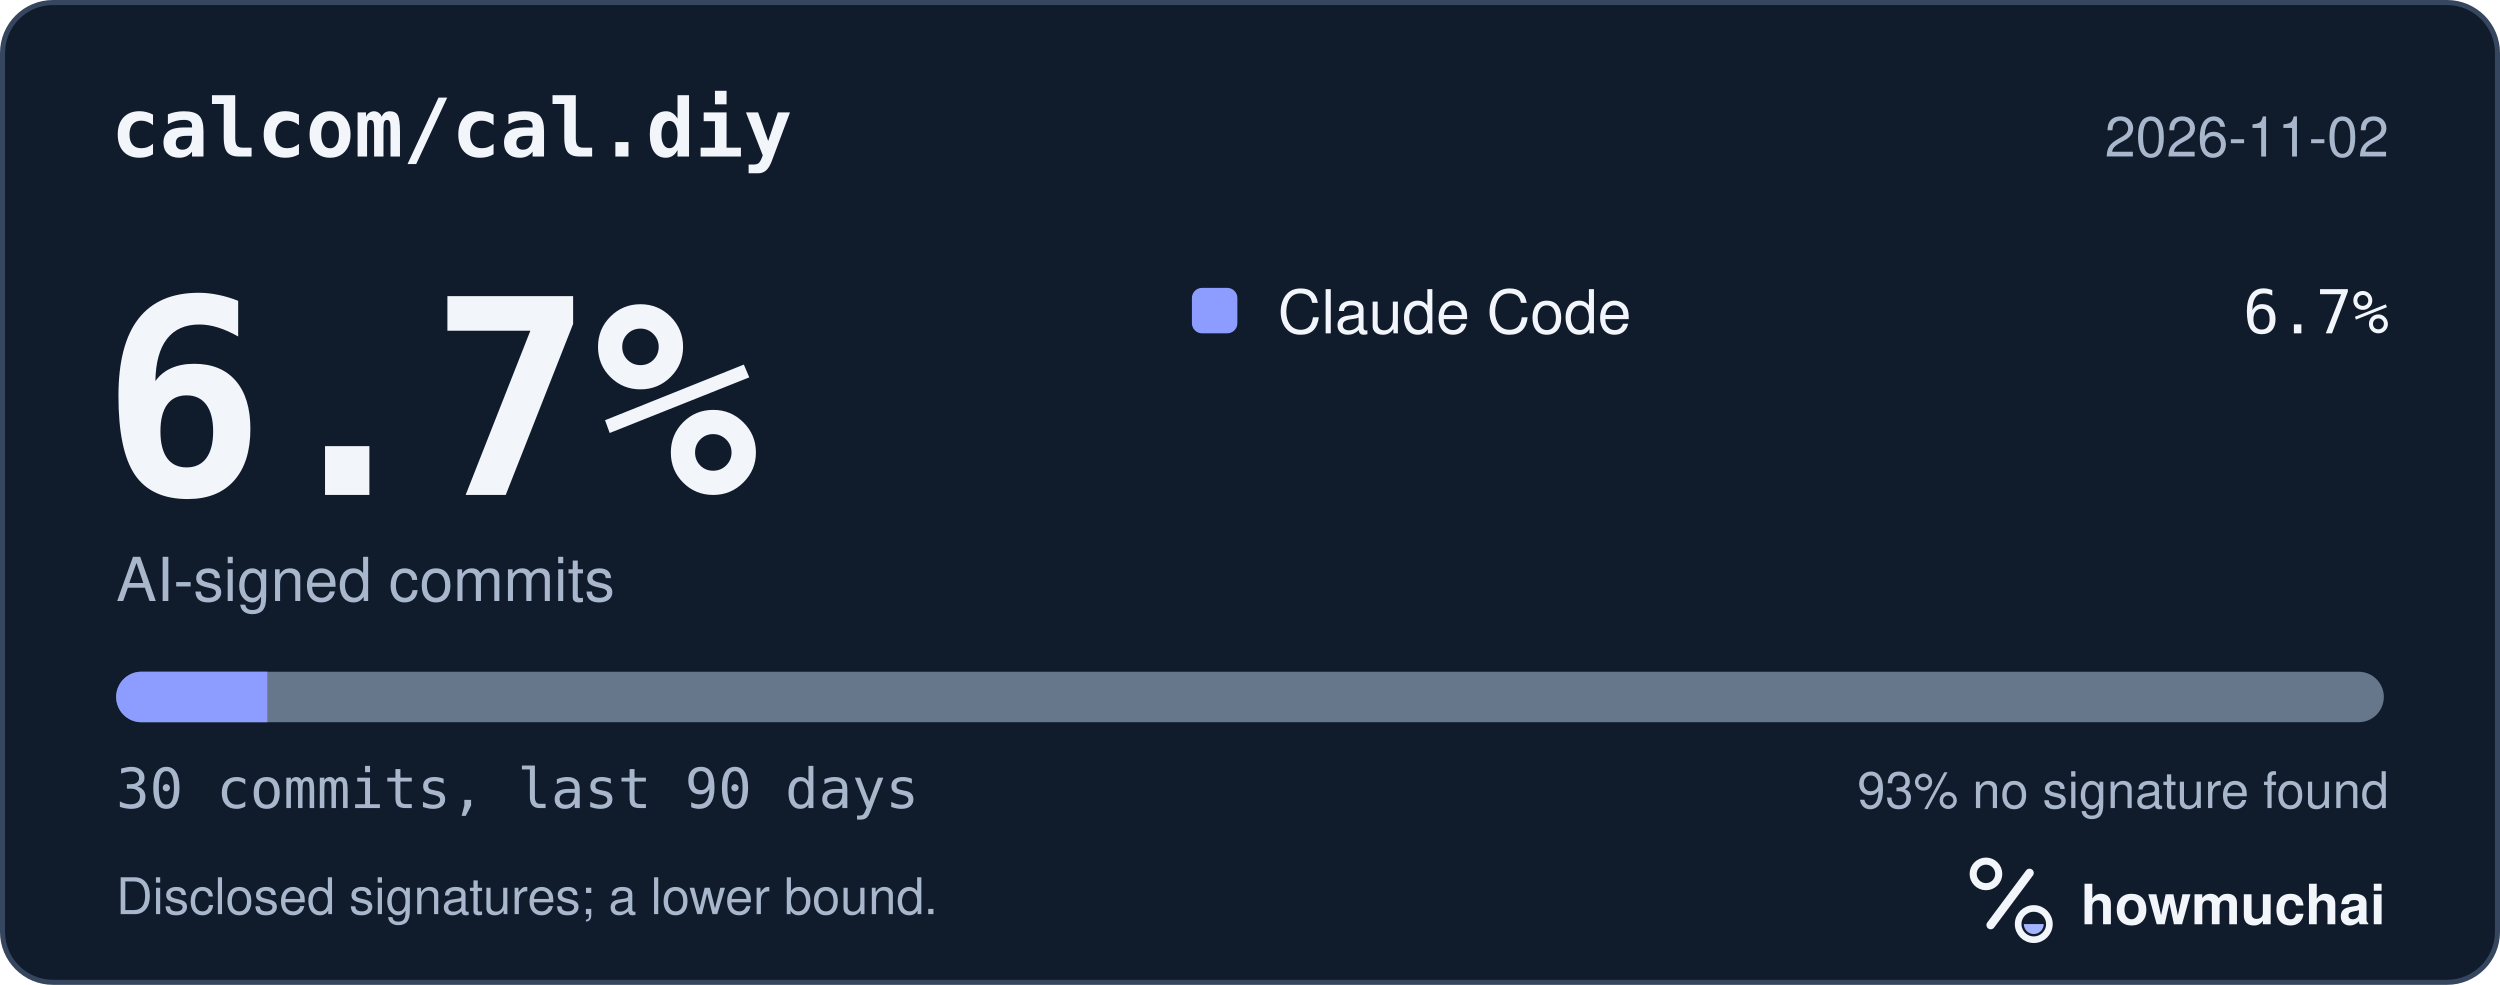
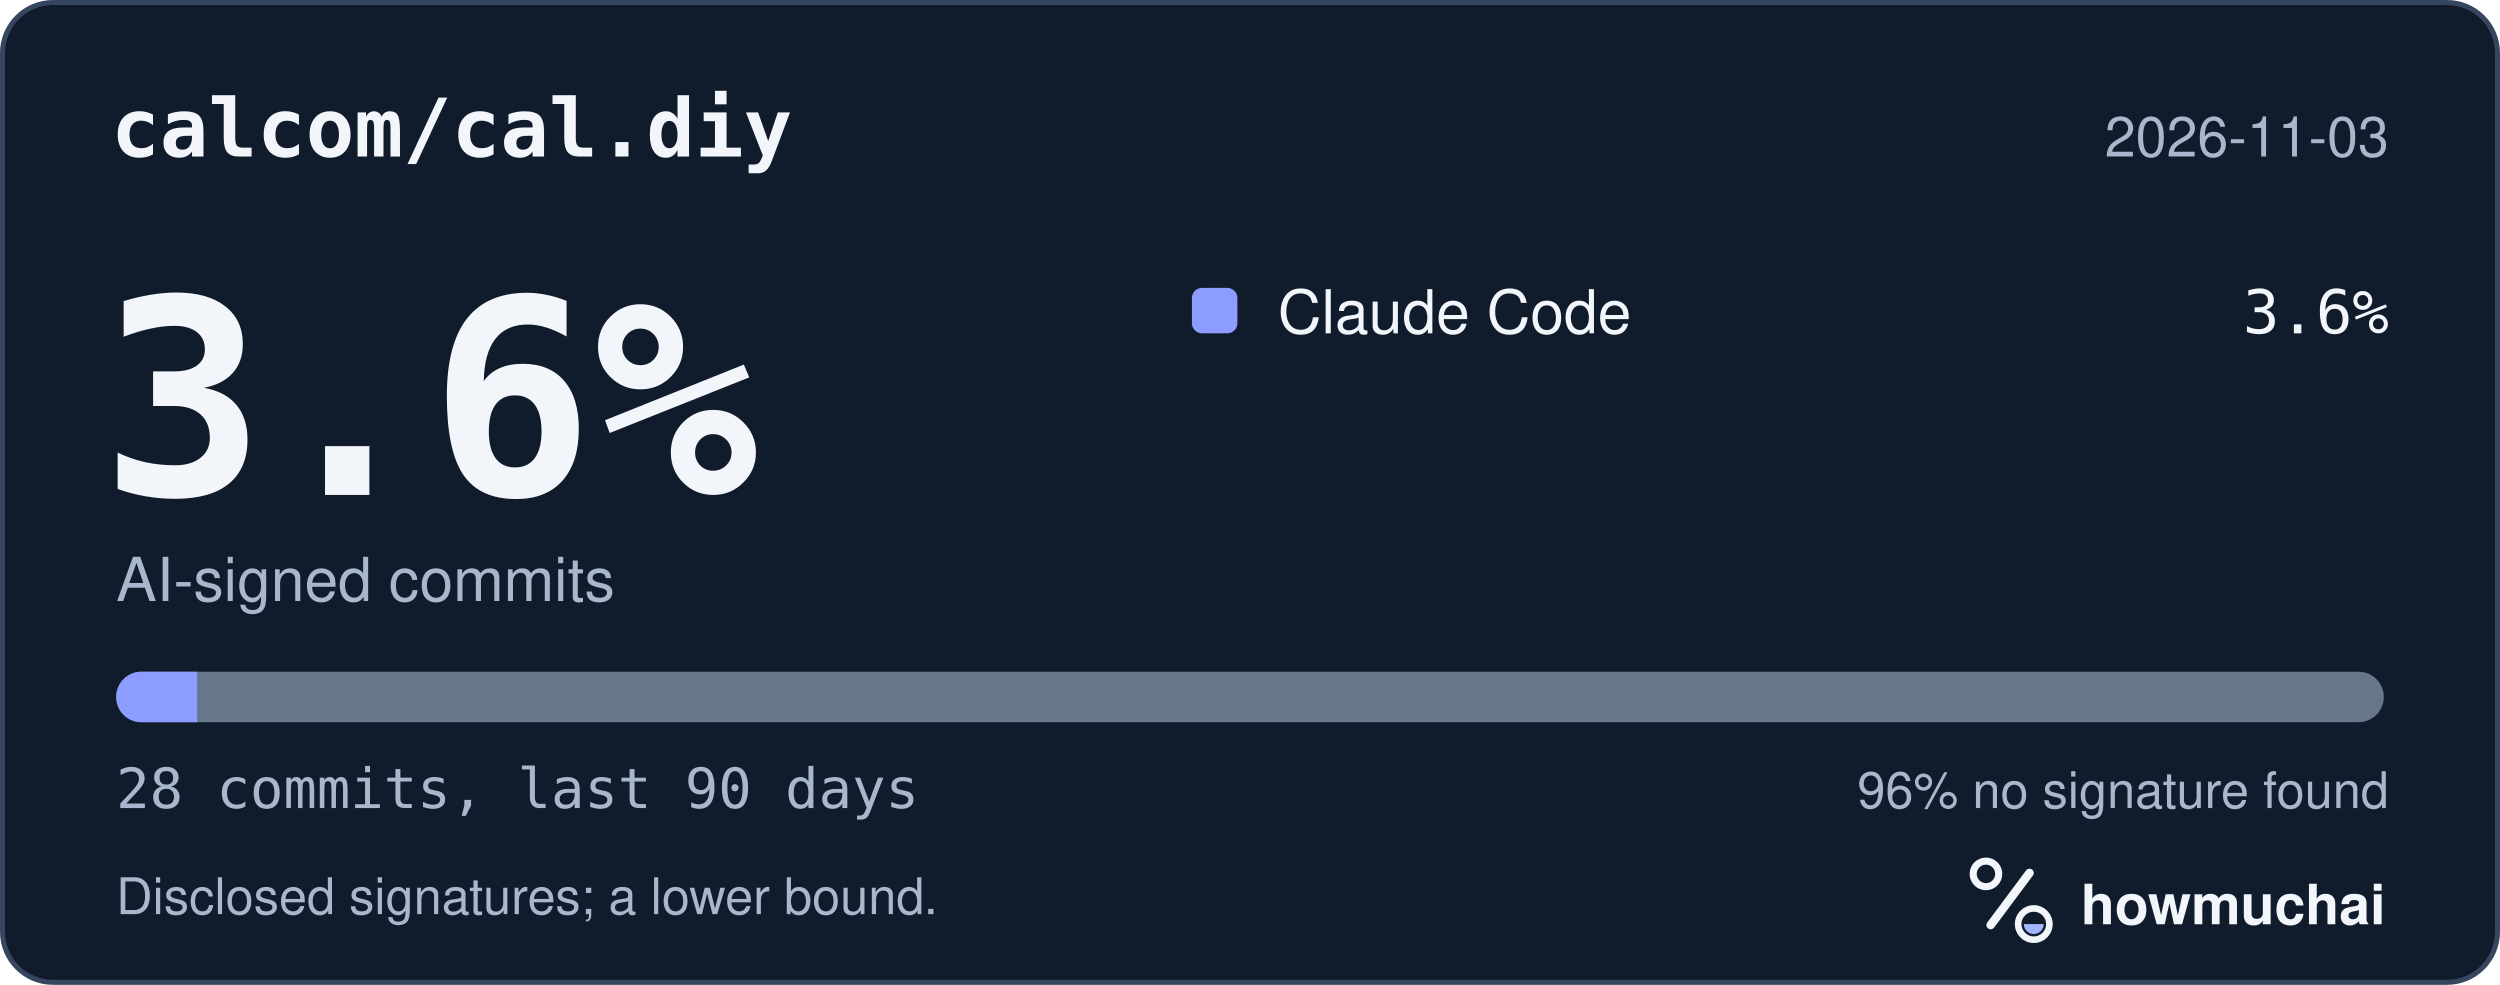
<svg xmlns="http://www.w3.org/2000/svg" width="495" height="195" viewBox="0 0 495 195" role="img" aria-labelledby="hm-t hm-d">
  <rect x="0.5" y="0.5" width="494" height="194" rx="10" fill="#101B2C" stroke="#35465E" />
  <text x="22" y="31" fill="#F2F5FA" font-family="ui-monospace, SF Mono, Menlo, Consolas, IBM Plex Mono, monospace" font-size="16" font-weight="600">calcom/cal.diy</text>
-   <text x="473" y="31" fill="#A8B7CC" font-family="-apple-system, BlinkMacSystemFont, Segoe UI, Helvetica, Arial, Fira Sans, sans-serif" font-size="11" text-anchor="end">2026-11-02</text>
-   <text x="20" y="98" fill="#F2F5FA" font-family="ui-monospace, SF Mono, Menlo, Consolas, IBM Plex Mono, monospace" font-size="54" font-weight="700">6.7%</text>
+   <text x="473" y="31" fill="#A8B7CC" font-family="-apple-system, BlinkMacSystemFont, Segoe UI, Helvetica, Arial, Fira Sans, sans-serif" font-size="11" text-anchor="end">2026-11-03</text>
+   <text x="20" y="98" fill="#F2F5FA" font-family="ui-monospace, SF Mono, Menlo, Consolas, IBM Plex Mono, monospace" font-size="54" font-weight="700">3.6%</text>
  <text x="23" y="119" fill="#A8B7CC" font-family="-apple-system, BlinkMacSystemFont, Segoe UI, Helvetica, Arial, Fira Sans, sans-serif" font-size="12">AI-signed commits</text>
  <rect x="236" y="57" width="9" height="9" rx="2" fill="#8D9DFF" />
  <text x="253" y="66" fill="#F2F5FA" font-family="-apple-system, BlinkMacSystemFont, Segoe UI, Helvetica, Arial, Fira Sans, sans-serif" font-size="12">Claude Code</text>
-   <text x="473" y="66" fill="#F2F5FA" font-family="ui-monospace, SF Mono, Menlo, Consolas, IBM Plex Mono, monospace" font-size="12" text-anchor="end">6.7%</text>
+   <text x="473" y="66" fill="#F2F5FA" font-family="ui-monospace, SF Mono, Menlo, Consolas, IBM Plex Mono, monospace" font-size="12" text-anchor="end">3.6%</text>
  <defs>
    <clipPath id="hm-bar">
      <rect x="23" y="133" width="449" height="10" rx="5" />
    </clipPath>
  </defs>
  <rect x="23" y="133" width="449" height="10" rx="5" fill="#66768B" />
  <g clip-path="url(#hm-bar)">
-     <rect x="23.00" y="133" width="29.93" height="10" fill="#8D9DFF" />
+     <rect x="23.00" y="133" width="16.04" height="10" fill="#8D9DFF" />
  </g>
-   <text x="23" y="160" fill="#A8B7CC" font-family="ui-monospace, SF Mono, Menlo, Consolas, IBM Plex Mono, monospace" font-size="11">30 commits, last 90 days</text>
-   <text x="473" y="160" fill="#A8B7CC" font-family="-apple-system, BlinkMacSystemFont, Segoe UI, Helvetica, Arial, Fira Sans, sans-serif" font-size="10" text-anchor="end">93% no signature found</text>
+   <text x="23" y="160" fill="#A8B7CC" font-family="ui-monospace, SF Mono, Menlo, Consolas, IBM Plex Mono, monospace" font-size="11">28 commits, last 90 days</text>
+   <text x="473" y="160" fill="#A8B7CC" font-family="-apple-system, BlinkMacSystemFont, Segoe UI, Helvetica, Arial, Fira Sans, sans-serif" font-size="10" text-anchor="end">96% no signature found</text>
  <text x="23" y="181" fill="#A8B7CC" font-family="-apple-system, BlinkMacSystemFont, Segoe UI, Helvetica, Arial, Fira Sans, sans-serif" font-size="10">Disclosed signatures; a lower bound.</text>
  <g transform="translate(386 166) scale(0.046875)">
    <circle cx="154" cy="150" r="54" fill="none" stroke="#F2F5FA" stroke-width="30" />
    <path d="M174 366 338 146" fill="none" stroke="#F2F5FA" stroke-width="36" stroke-linecap="round" />
    <circle cx="356" cy="362" r="66" fill="none" stroke="#F2F5FA" stroke-width="28" />
    <path d="M314 362a42 42 0 0 0 84 0Z" fill="#A4B5FF" />
  </g>
  <text x="412" y="183" fill="#F2F5FA" font-family="-apple-system, BlinkMacSystemFont, Segoe UI, Helvetica, Arial, Fira Sans, sans-serif" font-size="11" font-weight="650">howmuchai</text>
</svg>
